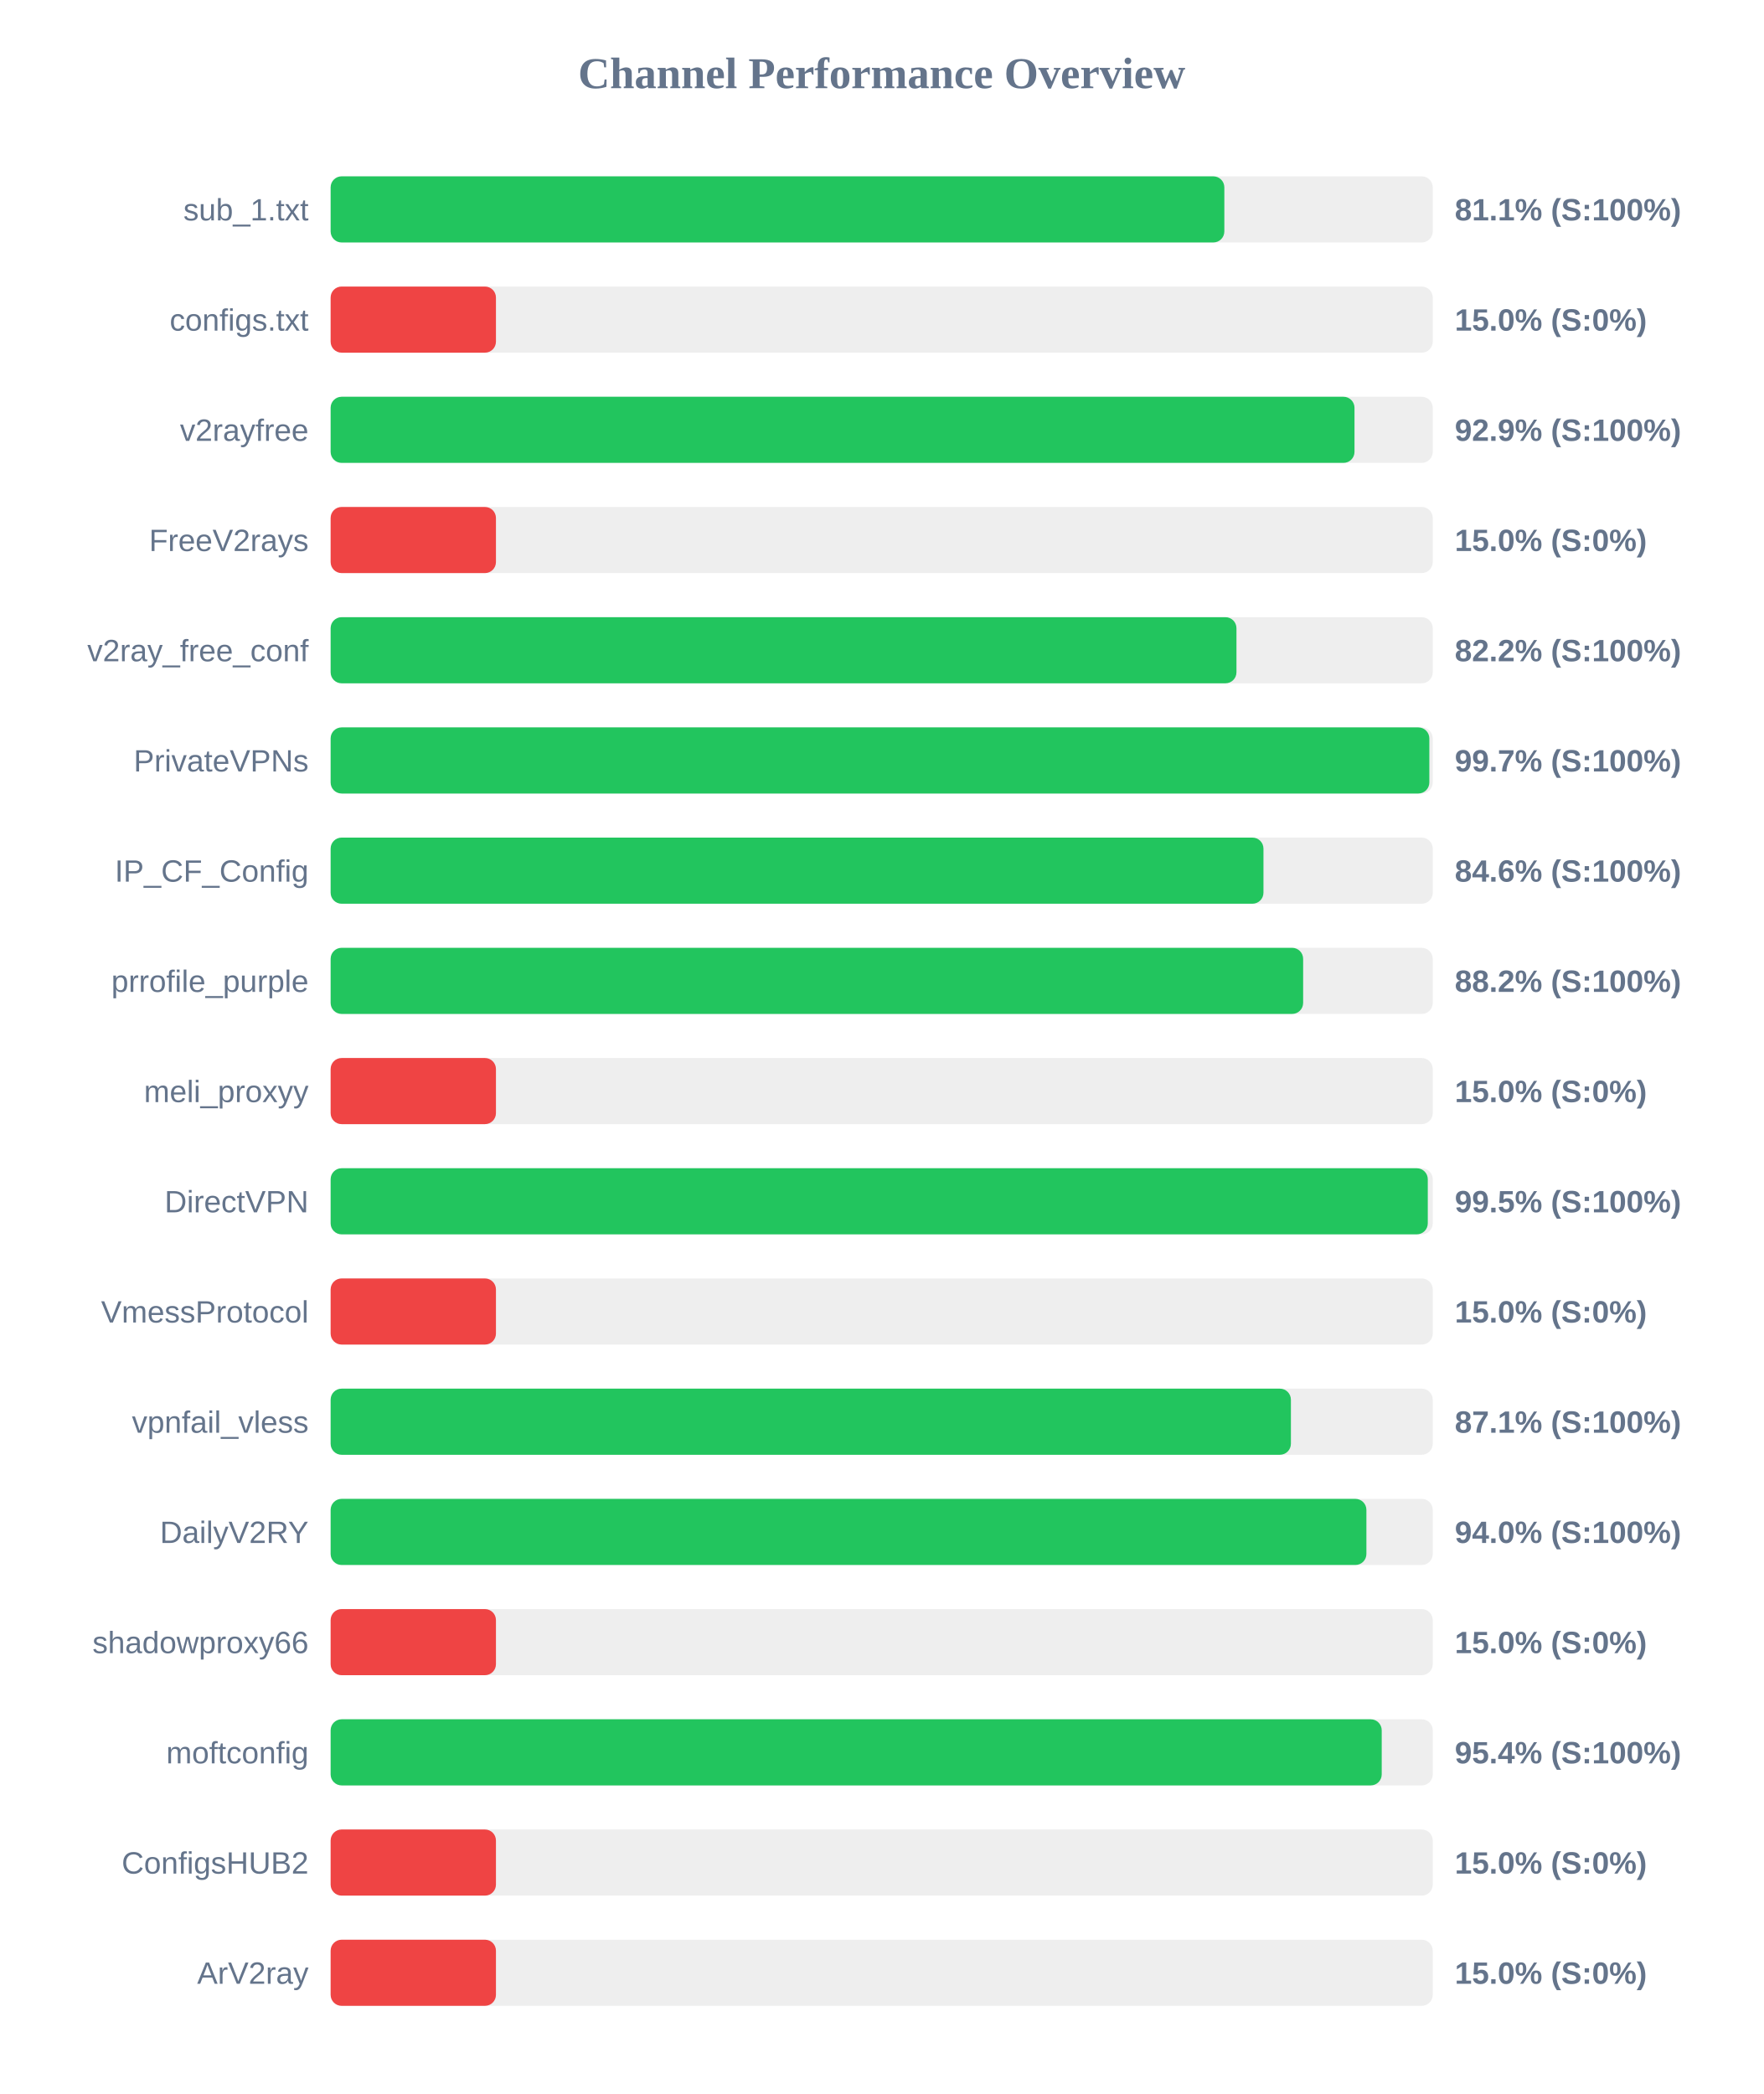
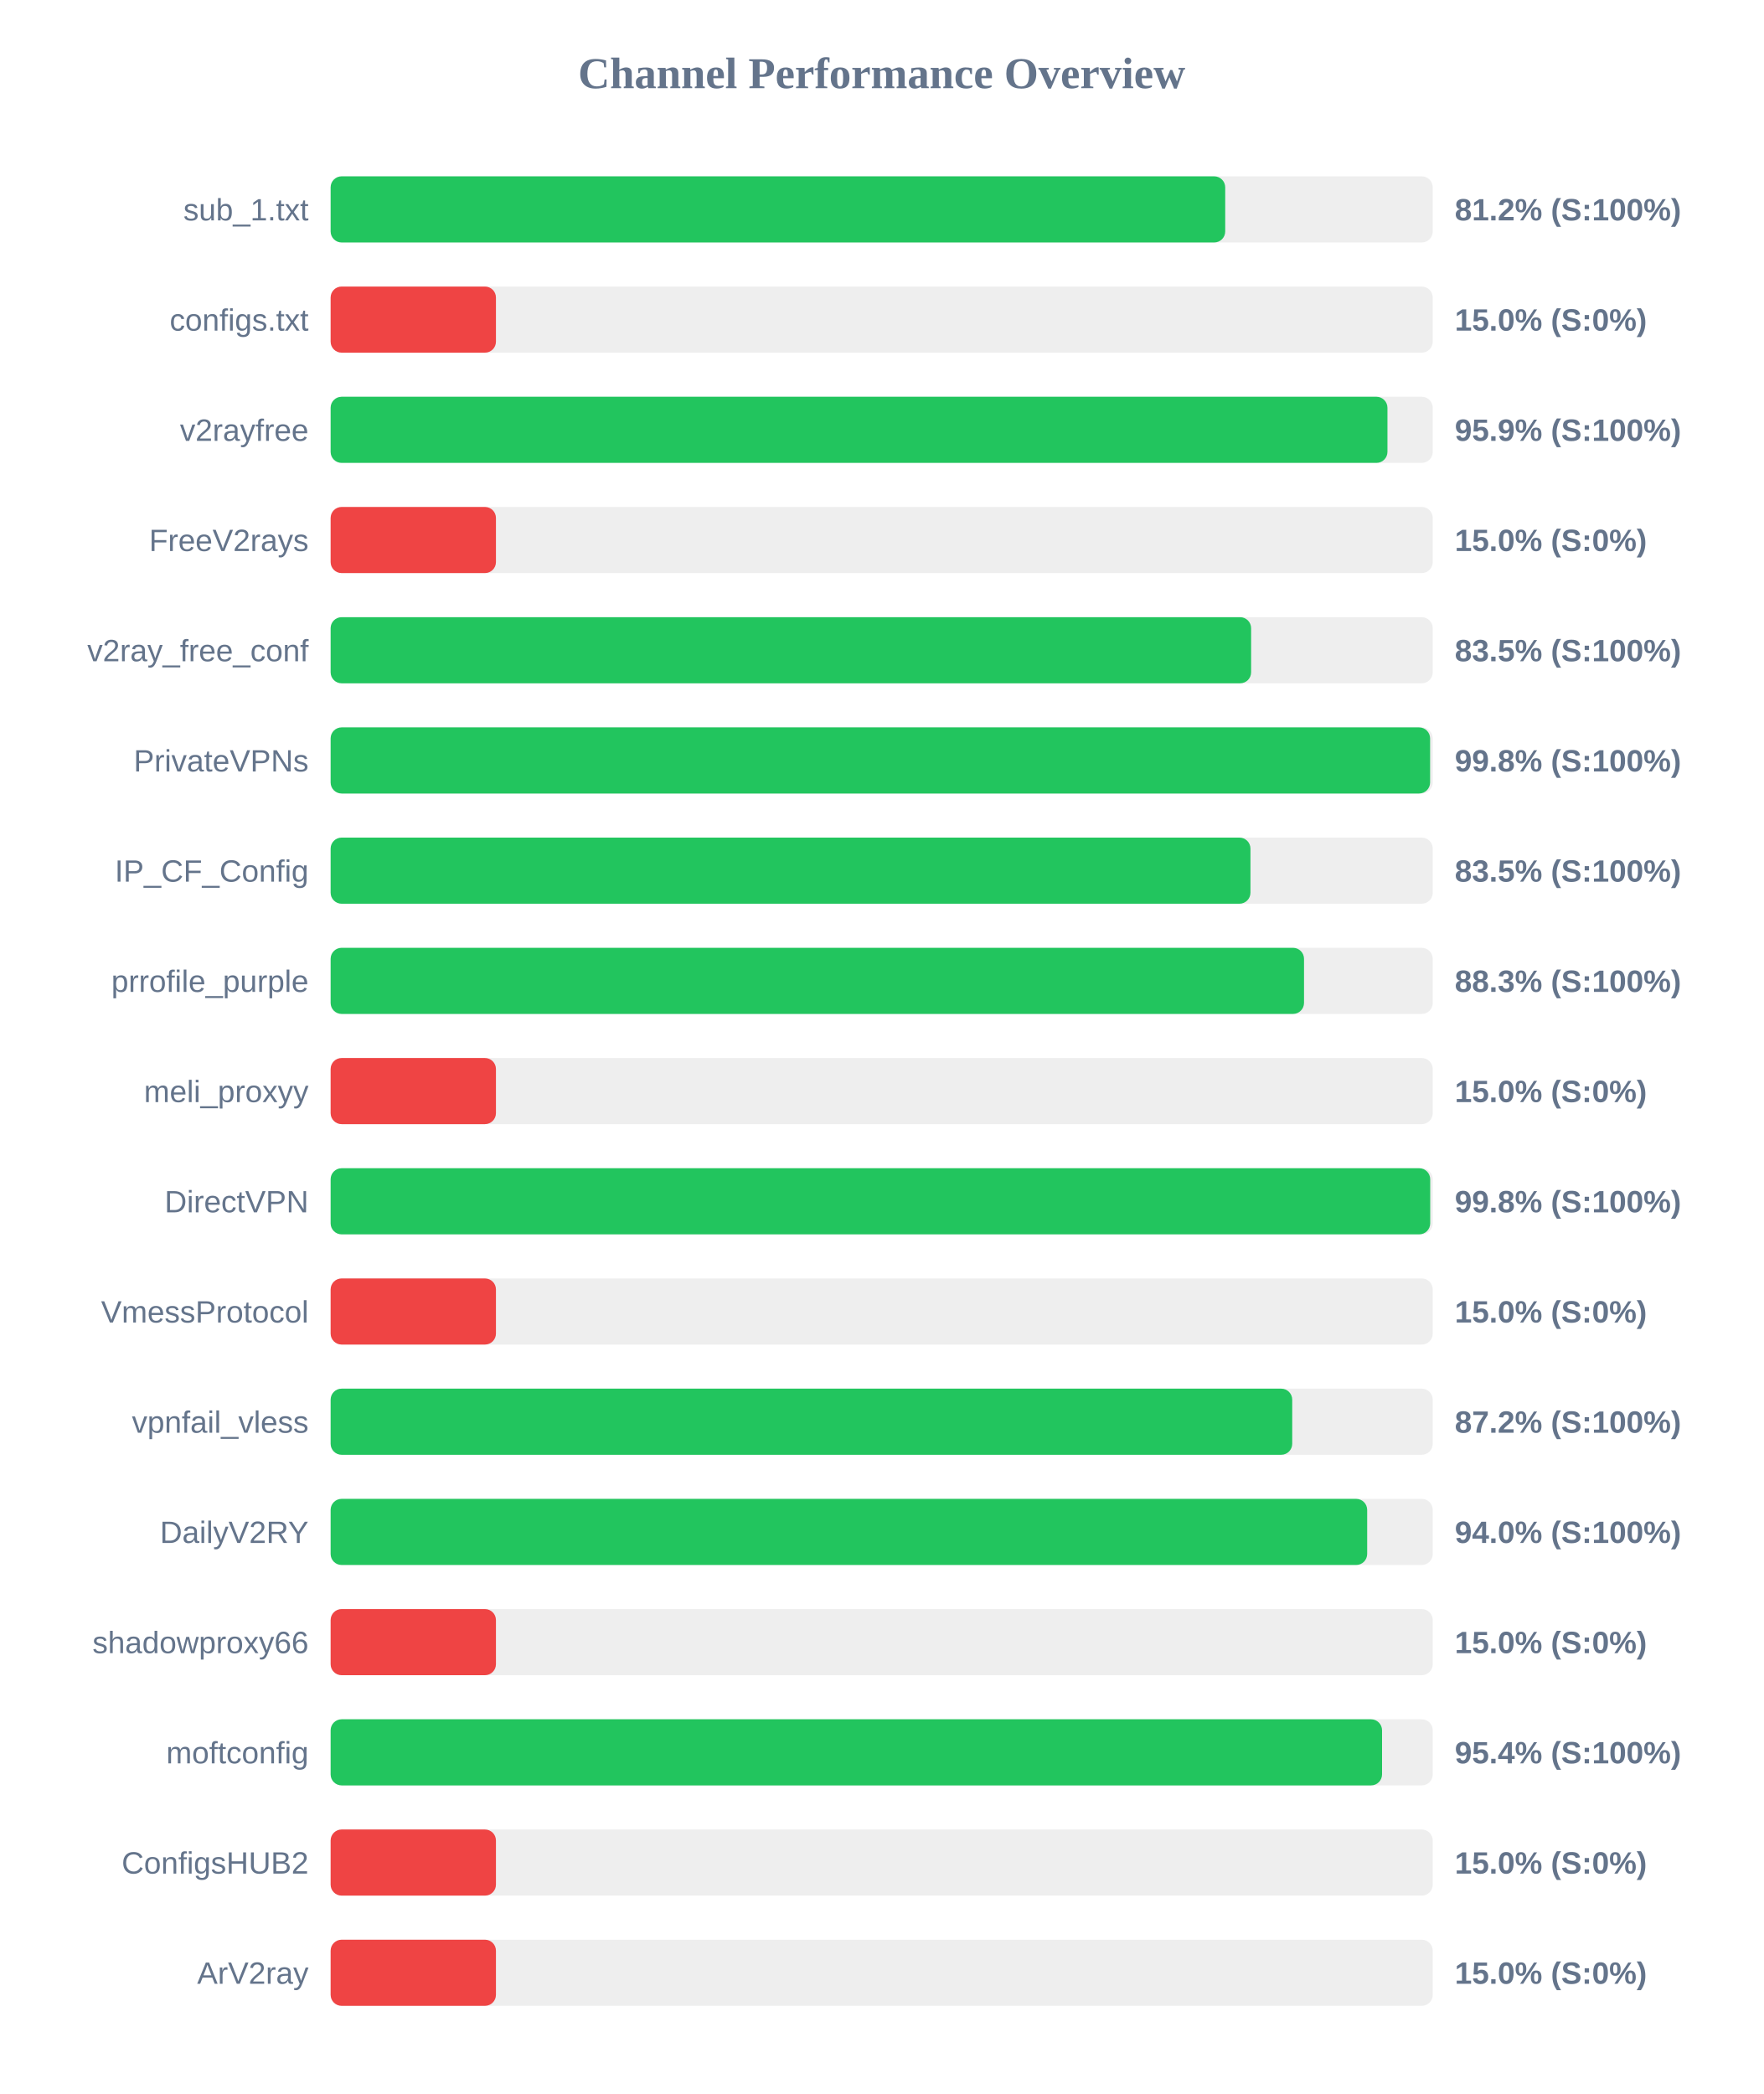
<svg xmlns="http://www.w3.org/2000/svg" width="800" height="950" version="1.1">
  <style>
        .row { font: 14px Arial; fill: #64748b; }
        .score { font: bold 14px Arial; fill: #64748b; }
    </style>
  <text x="400" y="40" text-anchor="middle" font-size="20px" font-weight="bold" fill="#64748b">Channel Performance Overview</text>
  <rect x="150" y="80" width="500" height="30" fill="#eee" rx="5" />
-   <rect x="150" y="80" width="405.45" height="30" fill="#22c55e" rx="5" />
+   <rect x="150" y="80" width="405.85" height="30" fill="#22c55e" rx="5" />
  <text x="140" y="100" text-anchor="end" class="row">sub_1.txt</text>
-   <text x="660" y="100" text-anchor="start" class="score">81.1% (S:100%)</text>
+   <text x="660" y="100" text-anchor="start" class="score">81.2% (S:100%)</text>
  <rect x="150" y="130" width="500" height="30" fill="#eee" rx="5" />
  <rect x="150" y="130" width="75.0" height="30" fill="#ef4444" rx="5" />
  <text x="140" y="150" text-anchor="end" class="row">configs.txt</text>
  <text x="660" y="150" text-anchor="start" class="score">15.0% (S:0%)</text>
  <rect x="150" y="180" width="500" height="30" fill="#eee" rx="5" />
-   <rect x="150" y="180" width="464.5" height="30" fill="#22c55e" rx="5" />
+   <rect x="150" y="180" width="479.45" height="30" fill="#22c55e" rx="5" />
  <text x="140" y="200" text-anchor="end" class="row">v2rayfree</text>
-   <text x="660" y="200" text-anchor="start" class="score">92.9% (S:100%)</text>
+   <text x="660" y="200" text-anchor="start" class="score">95.9% (S:100%)</text>
  <rect x="150" y="230" width="500" height="30" fill="#eee" rx="5" />
  <rect x="150" y="230" width="75.0" height="30" fill="#ef4444" rx="5" />
  <text x="140" y="250" text-anchor="end" class="row">FreeV2rays</text>
  <text x="660" y="250" text-anchor="start" class="score">15.0% (S:0%)</text>
  <rect x="150" y="280" width="500" height="30" fill="#eee" rx="5" />
-   <rect x="150" y="280" width="410.95" height="30" fill="#22c55e" rx="5" />
+   <rect x="150" y="280" width="417.6" height="30" fill="#22c55e" rx="5" />
  <text x="140" y="300" text-anchor="end" class="row">v2ray_free_conf</text>
-   <text x="660" y="300" text-anchor="start" class="score">82.2% (S:100%)</text>
+   <text x="660" y="300" text-anchor="start" class="score">83.5% (S:100%)</text>
  <rect x="150" y="330" width="500" height="30" fill="#eee" rx="5" />
-   <rect x="150" y="330" width="498.45" height="30" fill="#22c55e" rx="5" />
+   <rect x="150" y="330" width="498.8" height="30" fill="#22c55e" rx="5" />
  <text x="140" y="350" text-anchor="end" class="row">PrivateVPNs</text>
-   <text x="660" y="350" text-anchor="start" class="score">99.7% (S:100%)</text>
+   <text x="660" y="350" text-anchor="start" class="score">99.8% (S:100%)</text>
  <rect x="150" y="380" width="500" height="30" fill="#eee" rx="5" />
-   <rect x="150" y="380" width="423.2" height="30" fill="#22c55e" rx="5" />
+   <rect x="150" y="380" width="417.3" height="30" fill="#22c55e" rx="5" />
  <text x="140" y="400" text-anchor="end" class="row">IP_CF_Config</text>
-   <text x="660" y="400" text-anchor="start" class="score">84.6% (S:100%)</text>
+   <text x="660" y="400" text-anchor="start" class="score">83.5% (S:100%)</text>
  <rect x="150" y="430" width="500" height="30" fill="#eee" rx="5" />
-   <rect x="150" y="430" width="441.2" height="30" fill="#22c55e" rx="5" />
+   <rect x="150" y="430" width="441.6" height="30" fill="#22c55e" rx="5" />
  <text x="140" y="450" text-anchor="end" class="row">prrofile_purple</text>
-   <text x="660" y="450" text-anchor="start" class="score">88.2% (S:100%)</text>
+   <text x="660" y="450" text-anchor="start" class="score">88.3% (S:100%)</text>
  <rect x="150" y="480" width="500" height="30" fill="#eee" rx="5" />
  <rect x="150" y="480" width="75.0" height="30" fill="#ef4444" rx="5" />
  <text x="140" y="500" text-anchor="end" class="row">meli_proxyy</text>
  <text x="660" y="500" text-anchor="start" class="score">15.0% (S:0%)</text>
  <rect x="150" y="530" width="500" height="30" fill="#eee" rx="5" />
-   <rect x="150" y="530" width="497.75" height="30" fill="#22c55e" rx="5" />
+   <rect x="150" y="530" width="498.85" height="30" fill="#22c55e" rx="5" />
  <text x="140" y="550" text-anchor="end" class="row">DirectVPN</text>
-   <text x="660" y="550" text-anchor="start" class="score">99.5% (S:100%)</text>
+   <text x="660" y="550" text-anchor="start" class="score">99.8% (S:100%)</text>
  <rect x="150" y="580" width="500" height="30" fill="#eee" rx="5" />
  <rect x="150" y="580" width="75.0" height="30" fill="#ef4444" rx="5" />
  <text x="140" y="600" text-anchor="end" class="row">VmessProtocol</text>
  <text x="660" y="600" text-anchor="start" class="score">15.0% (S:0%)</text>
  <rect x="150" y="630" width="500" height="30" fill="#eee" rx="5" />
-   <rect x="150" y="630" width="435.65" height="30" fill="#22c55e" rx="5" />
+   <rect x="150" y="630" width="436.25" height="30" fill="#22c55e" rx="5" />
  <text x="140" y="650" text-anchor="end" class="row">vpnfail_vless</text>
-   <text x="660" y="650" text-anchor="start" class="score">87.1% (S:100%)</text>
+   <text x="660" y="650" text-anchor="start" class="score">87.2% (S:100%)</text>
  <rect x="150" y="680" width="500" height="30" fill="#eee" rx="5" />
-   <rect x="150" y="680" width="469.9" height="30" fill="#22c55e" rx="5" />
+   <rect x="150" y="680" width="470.25" height="30" fill="#22c55e" rx="5" />
  <text x="140" y="700" text-anchor="end" class="row">DailyV2RY</text>
  <text x="660" y="700" text-anchor="start" class="score">94.0% (S:100%)</text>
  <rect x="150" y="730" width="500" height="30" fill="#eee" rx="5" />
  <rect x="150" y="730" width="75.0" height="30" fill="#ef4444" rx="5" />
  <text x="140" y="750" text-anchor="end" class="row">shadowproxy66</text>
  <text x="660" y="750" text-anchor="start" class="score">15.0% (S:0%)</text>
  <rect x="150" y="780" width="500" height="30" fill="#eee" rx="5" />
-   <rect x="150" y="780" width="476.85" height="30" fill="#22c55e" rx="5" />
+   <rect x="150" y="780" width="477.0" height="30" fill="#22c55e" rx="5" />
  <text x="140" y="800" text-anchor="end" class="row">moftconfig</text>
  <text x="660" y="800" text-anchor="start" class="score">95.4% (S:100%)</text>
  <rect x="150" y="830" width="500" height="30" fill="#eee" rx="5" />
  <rect x="150" y="830" width="75.0" height="30" fill="#ef4444" rx="5" />
  <text x="140" y="850" text-anchor="end" class="row">ConfigsHUB2</text>
  <text x="660" y="850" text-anchor="start" class="score">15.0% (S:0%)</text>
  <rect x="150" y="880" width="500" height="30" fill="#eee" rx="5" />
  <rect x="150" y="880" width="75.0" height="30" fill="#ef4444" rx="5" />
  <text x="140" y="900" text-anchor="end" class="row">ArV2ray</text>
  <text x="660" y="900" text-anchor="start" class="score">15.0% (S:0%)</text>
</svg>
